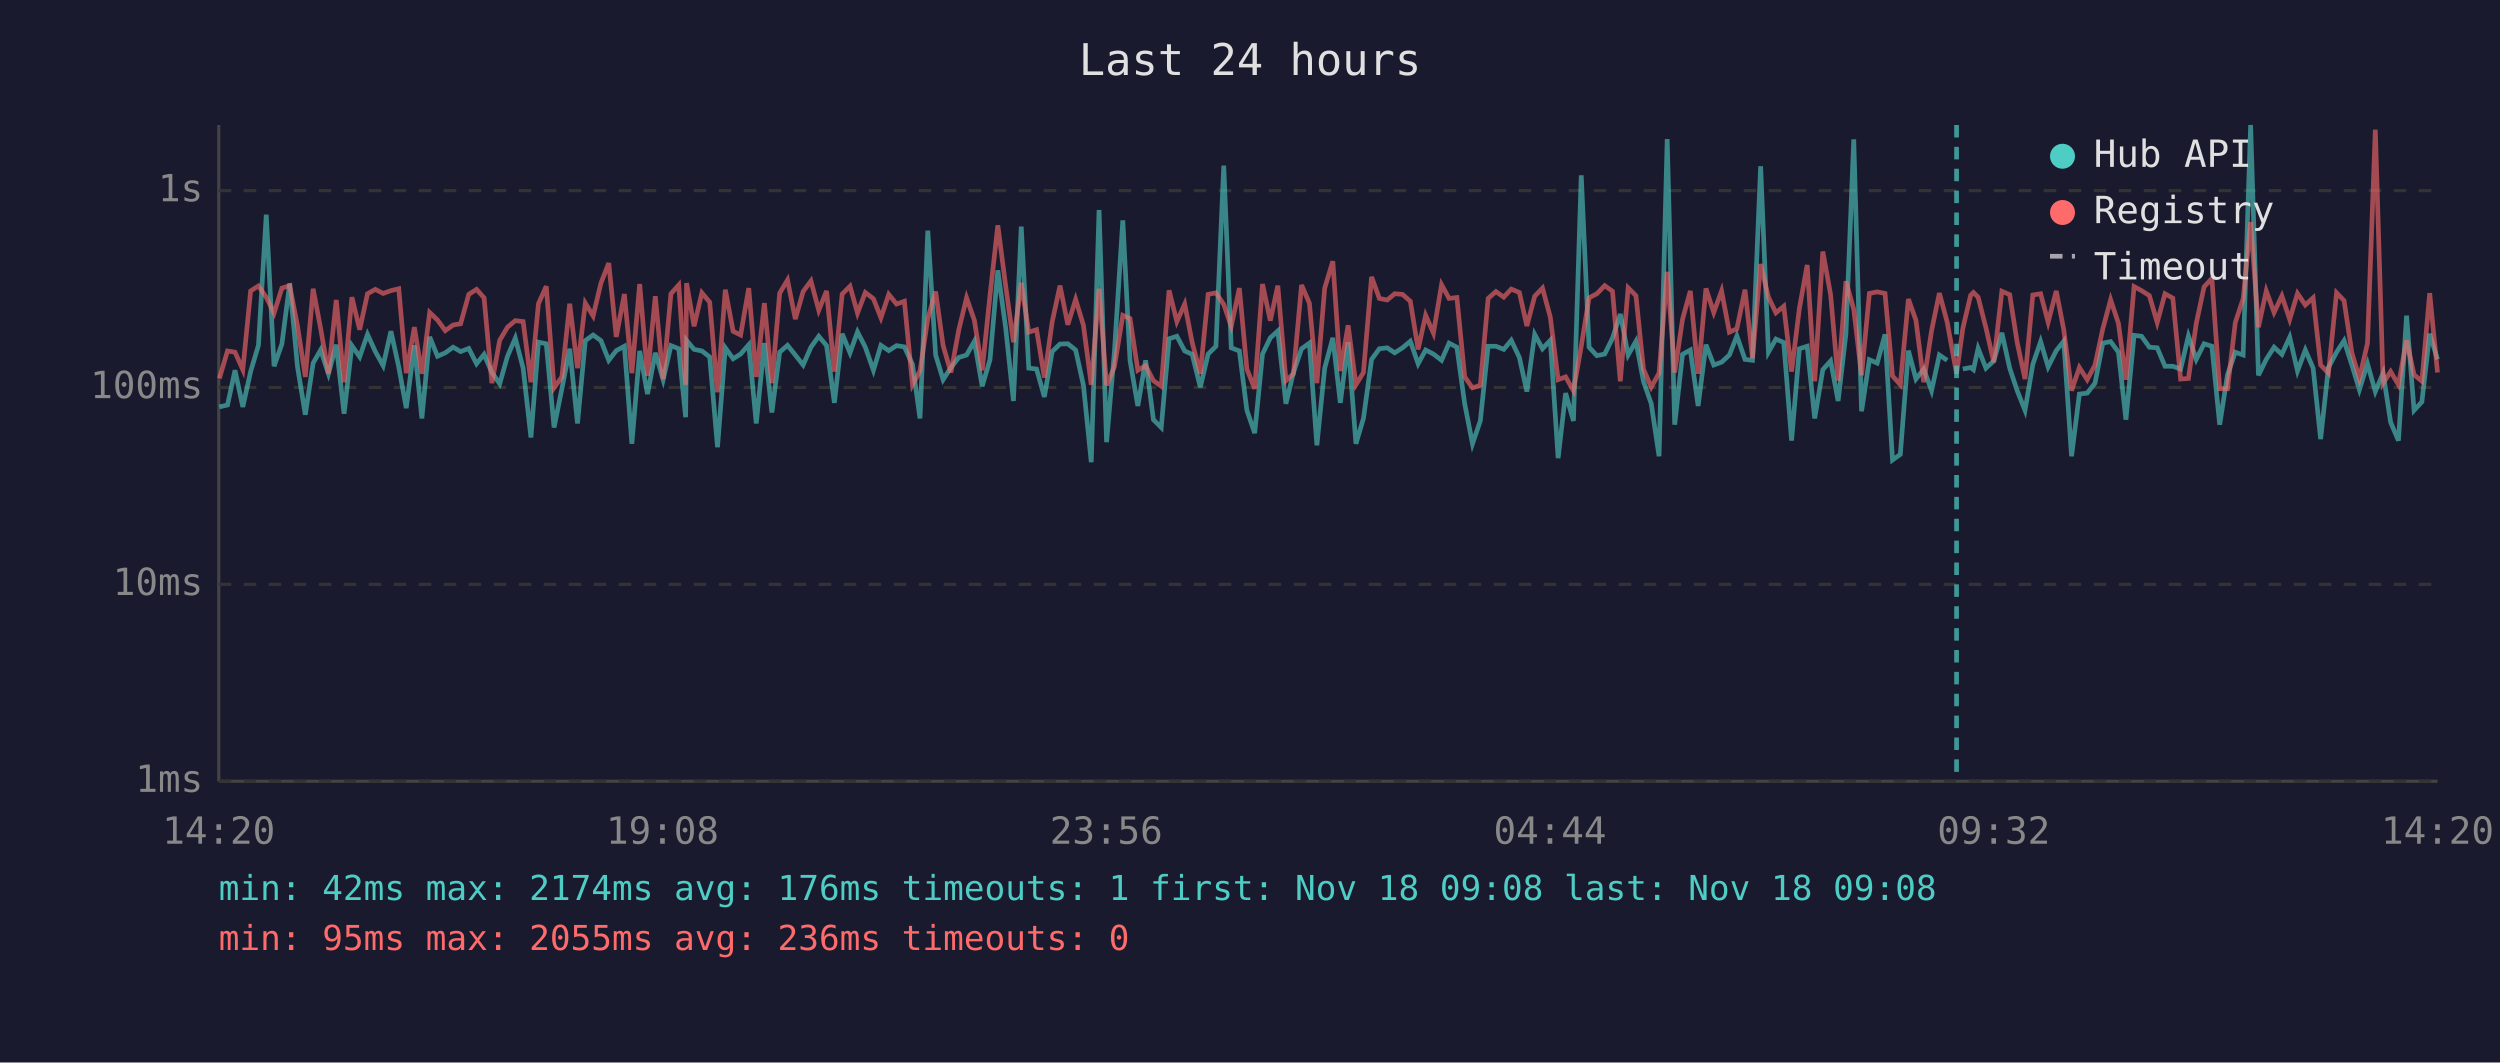
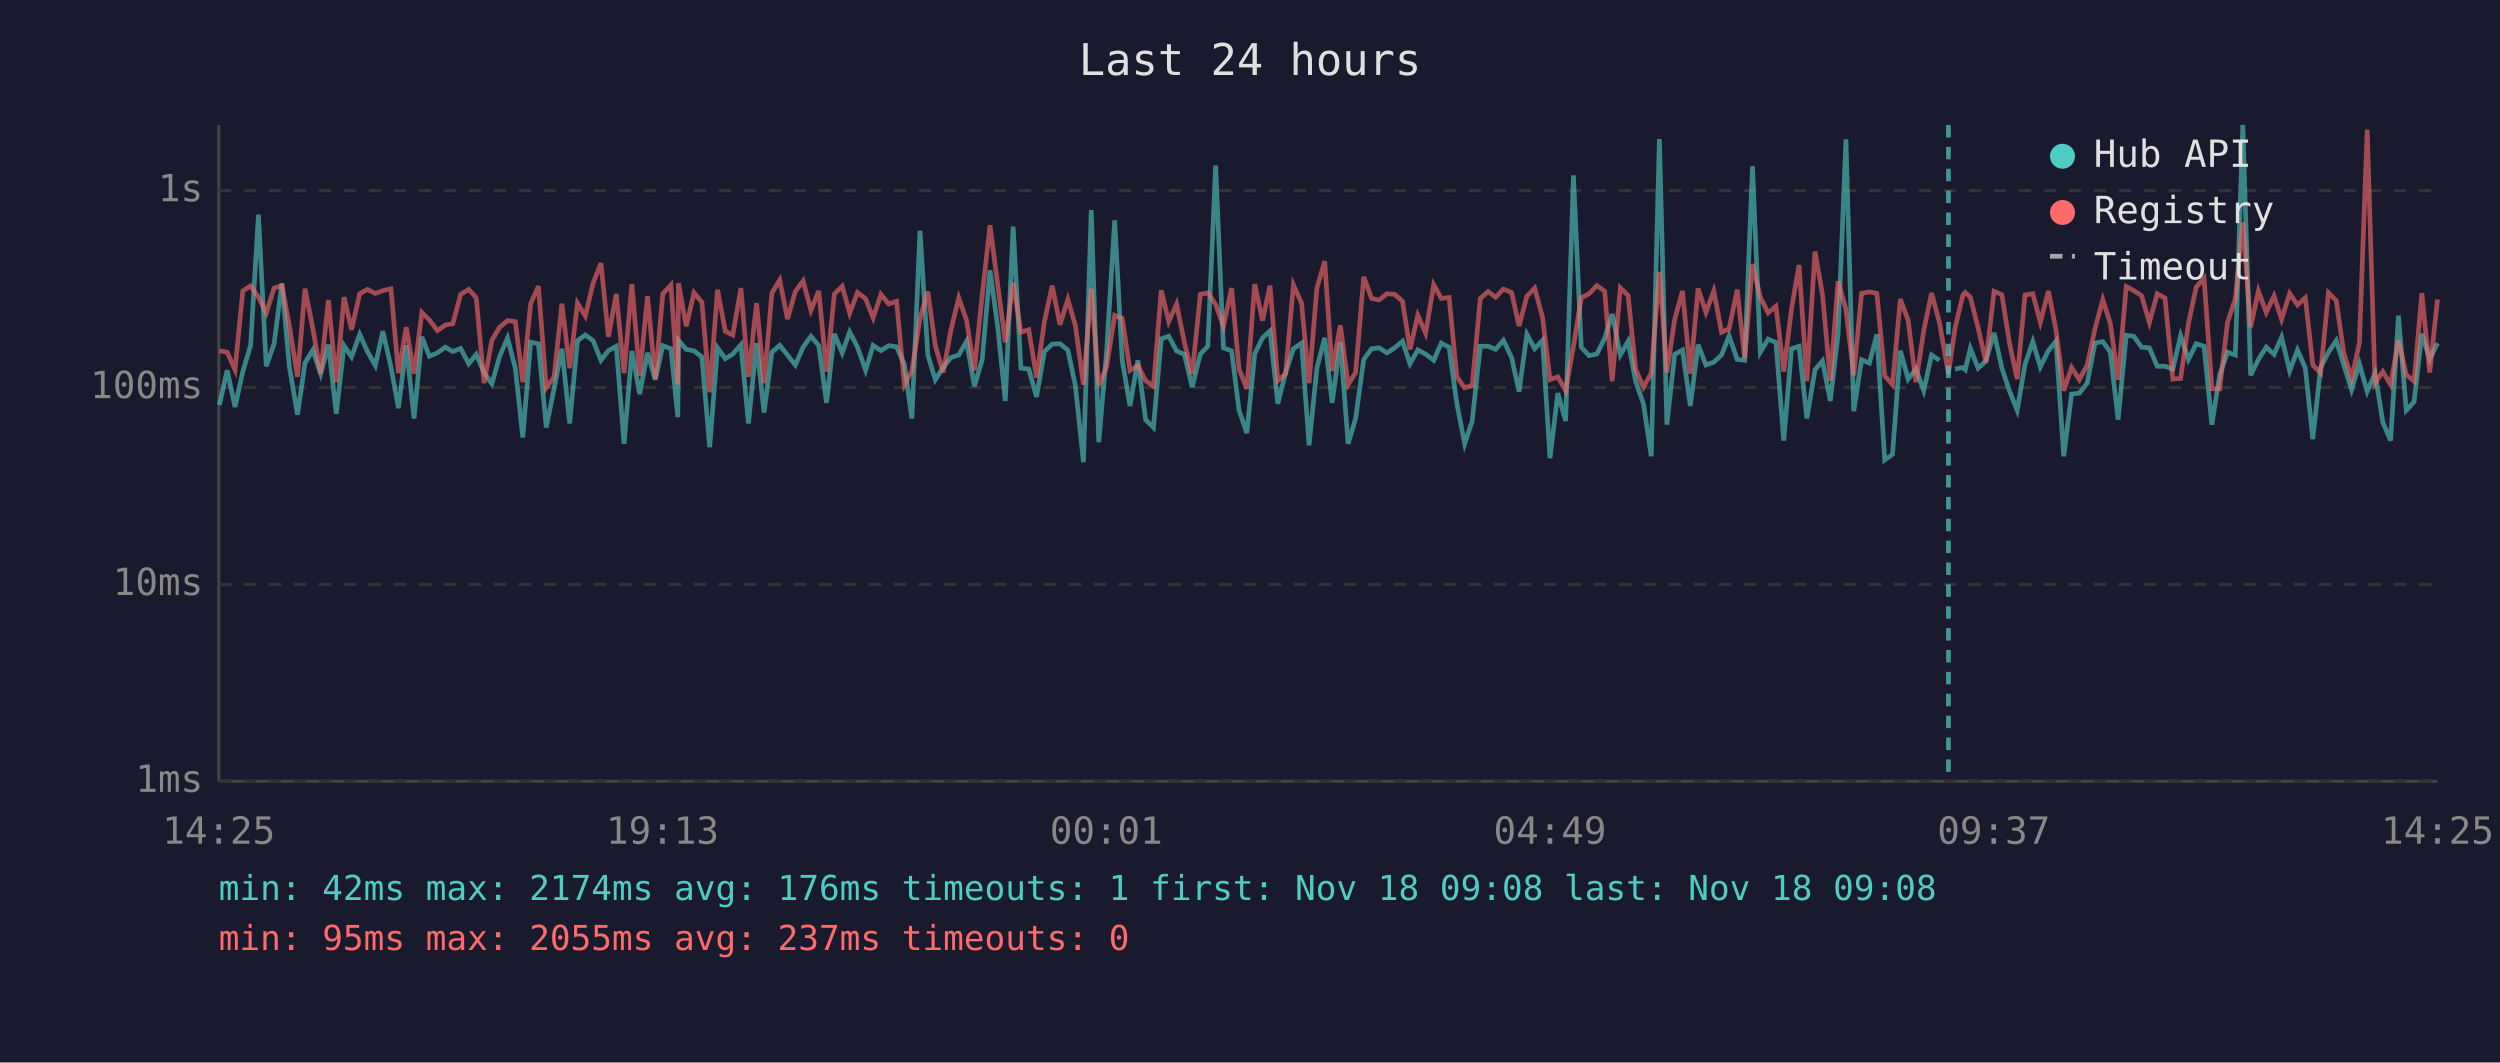
<svg xmlns="http://www.w3.org/2000/svg" viewBox="0 0 800 340" font-family="monospace" font-size="12">
  <rect width="800" height="340" fill="#1a1a2e" />
  <text x="400" y="24" fill="#e0e0e0" font-size="14" text-anchor="middle">Last 24 hours</text>
  <line x1="70" y1="40" x2="70" y2="250" stroke="#444" stroke-width="1" />
  <line x1="70" y1="250" x2="780" y2="250" stroke="#444" stroke-width="1" />
  <line x1="70" y1="250" x2="780" y2="250" stroke="#333" stroke-width="1" stroke-dasharray="4" />
  <text x="65" y="250" fill="#888" text-anchor="end" dominant-baseline="middle">1ms</text>
  <line x1="70" y1="187" x2="780" y2="187" stroke="#333" stroke-width="1" stroke-dasharray="4" />
  <text x="65" y="187" fill="#888" text-anchor="end" dominant-baseline="middle">10ms</text>
  <line x1="70" y1="124" x2="780" y2="124" stroke="#333" stroke-width="1" stroke-dasharray="4" />
  <text x="65" y="124" fill="#888" text-anchor="end" dominant-baseline="middle">100ms</text>
  <line x1="70" y1="61" x2="780" y2="61" stroke="#333" stroke-width="1" stroke-dasharray="4" />
  <text x="65" y="61" fill="#888" text-anchor="end" dominant-baseline="middle">1s</text>
-   <text x="70" y="270" fill="#888" text-anchor="middle">14:20</text>
-   <text x="212" y="270" fill="#888" text-anchor="middle">19:08</text>
-   <text x="354" y="270" fill="#888" text-anchor="middle">23:56</text>
-   <text x="496" y="270" fill="#888" text-anchor="middle">04:44</text>
-   <text x="638" y="270" fill="#888" text-anchor="middle">09:32</text>
-   <text x="780" y="270" fill="#888" text-anchor="middle">14:20</text>
-   <polyline points="70.2,130.2 72.8,129.6 75.2,118.5 77.7,130.2 80.2,118.9 82.7,110.5 85.2,68.7 87.7,117.2 90.2,110.1 92.7,90.7 95.2,117.4 97.7,132.7 100.2,116.2 102.6,112.0 105.1,119.6 107.6,110.3 110.1,132.4 112.6,110.6 115.1,114.2 117.6,107.0 120.1,112.5 122.6,117.0 125.1,106.0 127.6,117.4 130.0,130.6 132.6,110.5 135.0,133.9 137.5,107.8 140.0,114.0 142.5,112.9 145.0,111.1 147.4,112.5 150.0,111.5 152.5,116.4 154.9,113.4 157.4,119.2 159.9,122.8 162.4,114.0 164.9,108.2 167.4,117.8 169.9,140.0 172.3,109.5 174.8,110.0 177.3,136.8 179.8,124.4 182.3,111.6 184.8,135.5 187.3,109.0 189.8,107.2 192.3,109.0 194.8,115.3 197.2,112.2 199.8,110.8 202.2,142.0 204.7,112.3 207.2,126.1 209.7,112.9 212.2,121.5 214.7,110.6 217.2,111.6 219.4,133.5 219.7,108.9 222.1,111.8 224.6,112.3 227.1,114.2 229.6,143.1 232.1,111.3 234.6,114.8 237.0,113.3 239.6,110.3 242.0,135.5 244.6,109.8 247.0,132.0 249.5,112.7 252.0,110.5 254.5,113.6 257.0,116.8 259.5,111.1 262.0,107.6 264.5,110.6 267.0,128.9 269.5,106.8 272.0,112.9 274.4,106.2 276.9,111.1 279.5,118.5 281.9,110.5 284.4,112.2 286.9,110.6 289.4,111.0 292.0,116.6 294.4,133.9 296.9,73.8 299.4,113.6 301.8,121.5 304.3,117.6 306.8,114.4 309.3,113.6 311.8,109.2 314.3,123.6 316.8,115.1 319.3,86.5 321.8,104.8 324.3,128.3 326.8,72.5 329.2,117.8 331.7,118.1 334.2,127.0 336.7,112.5 339.2,110.1 341.7,110.0 344.2,112.0 346.7,123.3 349.2,147.9 351.7,67.2 354.1,141.5 356.6,112.7 359.3,70.5 361.6,115.3 364.1,129.9 366.6,115.3 369.1,134.3 371.6,136.8 374.1,108.4 376.6,107.6 379.1,112.3 381.5,113.4 384.1,123.9 386.6,113.3 389.1,110.8 391.6,53.0 394.0,111.3 396.6,112.3 399.0,131.3 401.5,138.6 404.0,113.3 406.5,108.1 408.9,105.9 411.5,129.2 413.9,119.2 416.5,111.6 419.0,109.8 421.4,142.5 423.9,117.8 426.5,108.1 428.9,128.9 431.4,109.5 433.9,142.0 436.3,133.9 438.9,115.0 441.4,111.6 443.9,111.3 446.3,112.9 448.8,111.3 451.3,109.2 453.8,116.4 456.2,112.0 458.7,113.3 461.3,115.3 463.7,109.8 466.2,111.1 468.7,129.2 471.2,142.0 473.7,134.7 476.2,110.8 478.7,110.8 481.2,111.8 483.6,108.9 486.2,114.4 488.6,125.3 491.1,107.0 493.6,111.6 496.1,108.9 498.6,146.6 501.0,125.8 503.5,134.7 506.0,56.1 508.5,111.1 511.0,113.8 513.5,113.3 516.0,108.2 518.5,100.5 521.0,113.6 523.5,109.2 525.9,122.0 528.4,129.2 530.9,146.0 533.5,44.5 535.9,135.9 538.4,113.4 540.9,112.0 543.4,129.9 545.9,110.3 548.4,116.8 550.9,115.9 553.4,113.6 555.8,107.5 558.4,115.0 560.8,115.3 563.4,53.2 565.9,112.7 568.3,108.5 570.8,109.6 573.3,141.0 575.8,111.6 578.3,110.8 580.7,133.9 583.3,118.3 585.8,115.5 588.2,128.3 590.7,106.8 593.2,44.6 595.7,131.6 598.2,115.1 600.7,116.2 603.2,107.0 605.6,147.2 608.1,145.4 610.7,112.2 613.1,121.3 615.6,118.1 618.1,125.0 620.6,113.6 623.1,115.3" fill="none" stroke="#4ecdc4" stroke-width="1.5" opacity="0.6" />
-   <polyline points="628.1,118.1 630.6,117.6 631.5,118.3 633.0,111.5 635.5,117.8 638.0,115.5 640.6,106.5 643.1,117.8 645.5,125.0 648.0,131.3 650.5,116.6 653.0,109.3 655.4,117.4 658.0,112.2 660.4,109.2 662.9,146.0 665.4,126.1 667.9,125.8 670.4,122.6 672.9,109.8 675.4,109.3 677.9,112.7 680.3,134.3 682.9,107.3 685.3,107.6 687.8,111.1 690.3,111.3 692.8,117.2 695.3,117.2 697.8,118.1 700.3,107.5 702.8,115.0 705.3,110.0 707.8,110.8 710.3,135.9 712.8,119.9 715.3,112.7 717.8,113.6 720.2,40.0 722.7,120.1 725.2,115.0 727.7,111.1 730.2,113.4 732.7,107.9 735.2,118.7 737.7,112.0 740.2,117.8 742.6,140.5 745.1,117.6 747.7,112.7 750.1,109.0 752.6,116.8 755.0,124.7 757.6,116.4 760.1,125.3 762.6,119.4 765.0,135.1 767.5,141.0 770.1,101.0 772.5,131.3 775.0,128.6 777.5,106.8 780.0,115.0" fill="none" stroke="#4ecdc4" stroke-width="1.5" opacity="0.6" />
-   <polyline points="70.2,121.1 72.8,112.3 75.2,112.7 77.7,118.3 80.2,93.1 82.7,91.5 85.2,95.1 87.7,100.2 90.2,92.2 92.7,91.4 95.2,104.3 97.7,120.6 100.2,92.4 102.6,105.1 105.1,119.6 107.6,96.0 110.1,122.3 112.6,95.1 115.1,105.5 117.6,94.0 120.1,92.6 122.6,93.9 125.1,93.0 127.6,92.4 130.0,119.4 132.6,104.7 135.0,119.6 137.5,100.0 140.0,102.4 142.5,105.8 145.0,104.0 147.4,103.6 150.0,94.2 152.5,92.6 154.9,95.3 157.4,122.6 159.9,108.9 162.4,104.7 164.9,102.6 167.4,102.9 169.9,122.3 172.3,97.2 174.8,91.6 177.3,124.1 179.8,120.6 182.3,97.2 184.8,117.8 187.3,97.0 189.8,101.1 192.3,90.6 194.8,84.2 197.2,107.8 199.8,94.1 202.2,119.4 204.7,90.9 207.2,120.3 209.7,94.8 212.2,121.3 214.7,94.0 217.2,91.2 219.4,123.1 219.7,90.6 222.1,104.4 224.6,93.7 227.1,96.7 229.6,125.5 232.1,92.7 234.6,106.0 237.0,107.2 239.6,92.2 242.0,120.6 244.6,97.0 247.0,122.6 249.5,93.8 252.0,89.6 254.5,102.1 257.0,93.3 259.5,89.9 262.0,99.3 264.5,93.1 267.0,118.9 269.5,94.1 272.0,91.6 274.4,100.2 276.9,93.6 279.5,95.6 281.9,101.7 284.4,94.2 286.9,97.3 289.4,96.4 292.0,123.1 294.4,118.7 296.9,101.9 299.4,93.3 301.8,110.6 304.3,119.2 306.8,105.6 309.3,95.3 311.8,102.5 314.3,118.5 316.8,94.5 319.3,72.1 321.8,91.4 324.3,109.5 326.8,90.5 329.2,106.3 331.7,105.5 334.2,120.8 336.7,103.0 339.2,91.4 341.7,103.9 344.2,95.8 346.7,104.1 349.2,123.1 351.7,92.4 354.1,123.3 356.6,117.4 359.3,100.9 361.6,101.9 364.1,118.5 366.6,117.0 369.1,121.8 371.6,123.6 374.1,92.9 376.6,102.9 379.1,97.3 381.5,109.6 384.1,119.6 386.6,94.2 389.1,93.7 391.6,97.4 394.0,104.4 396.6,92.2 399.0,118.1 401.5,124.4 404.0,90.9 406.5,102.6 408.9,91.4 411.5,121.8 413.9,119.6 416.5,91.2 419.0,97.0 421.4,122.6 423.9,92.2 426.5,83.6 428.9,118.7 431.4,104.1 433.9,123.1 436.3,119.2 438.9,88.6 441.4,95.5 443.9,96.0 446.3,94.0 448.8,94.2 451.3,96.4 453.8,111.8 456.2,100.9 458.7,106.6 461.3,91.1 463.7,95.5 466.2,95.2 468.7,120.6 471.2,124.1 473.7,123.3 476.2,95.5 478.7,93.3 481.2,95.1 483.6,92.5 486.2,93.6 488.6,104.3 491.1,94.8 493.6,92.2 496.1,101.5 498.6,121.5 501.0,120.6 503.5,125.0 506.0,110.8 508.5,95.3 511.0,94.0 513.5,91.4 516.0,93.2 518.5,122.0 521.0,92.1 523.5,94.6 525.9,118.1 528.4,123.9 530.9,119.4 533.5,87.0 535.9,119.2 538.4,102.2 540.9,93.1 543.4,119.6 545.9,92.3 548.4,100.0 550.9,93.1 553.4,106.3 555.8,105.2 558.4,92.7 560.8,114.6 563.4,84.5 565.9,95.1 568.3,100.1 570.8,98.0 573.3,118.9 575.8,98.7 578.3,84.8 580.7,122.0 583.3,80.5 585.8,94.3 588.2,121.8 590.7,90.0 593.2,99.0 595.7,120.1 598.2,93.9 600.7,93.4 603.2,93.9 605.6,120.3 608.1,123.1 610.7,95.7 613.1,102.5 615.6,122.3 618.1,105.8 620.6,93.8 623.1,103.1 626.1,119.6 628.1,105.1 630.6,94.5 631.5,93.6 633.0,95.1 635.5,104.9 638.0,115.9 640.6,93.2 643.1,94.3 645.5,109.6 648.0,121.3 650.5,94.4 653.0,94.0 655.4,103.1 658.0,93.1 660.4,105.5 662.9,125.0 665.4,117.6 667.9,121.5 670.4,116.8 672.9,105.2 675.4,95.9 677.9,103.5 680.3,121.5 682.9,91.7 685.3,93.0 687.8,94.6 690.3,103.2 692.8,94.0 695.3,95.4 697.8,121.3 700.3,121.1 702.8,103.5 705.3,91.8 707.8,89.1 710.3,124.4 712.8,124.4 715.3,103.2 717.8,95.6 720.2,71.1 722.7,104.7 725.2,93.1 727.7,100.0 730.2,94.7 732.7,102.2 735.2,93.9 737.7,97.6 740.2,95.3 742.6,116.8 745.1,119.4 747.7,93.7 750.1,96.2 752.6,112.9 755.0,121.1 757.6,109.8 760.1,41.5 762.6,122.6 765.0,118.9 767.5,123.1 770.1,108.9 772.5,119.9 775.0,122.0 777.5,93.8 780.0,119.2" fill="none" stroke="#ff6b6b" stroke-width="1.5" opacity="0.6" />
-   <line x1="626.1" y1="40" x2="626.1" y2="250" stroke="#4ecdc4" stroke-width="1.5" stroke-dasharray="4,3" opacity="0.7" />
+   <text x="70" y="270" fill="#888" text-anchor="middle">14:25</text>
+   <text x="212" y="270" fill="#888" text-anchor="middle">19:13</text>
+   <text x="354" y="270" fill="#888" text-anchor="middle">00:01</text>
+   <text x="496" y="270" fill="#888" text-anchor="middle">04:49</text>
+   <text x="638" y="270" fill="#888" text-anchor="middle">09:37</text>
+   <text x="780" y="270" fill="#888" text-anchor="middle">14:25</text>
+   <polyline points="70.2,129.6 72.7,118.5 75.2,130.2 77.7,118.9 80.2,110.5 82.7,68.7 85.2,117.2 87.7,110.1 90.2,90.7 92.6,117.4 95.2,132.7 97.6,116.2 100.1,112.0 102.6,119.6 105.1,110.3 107.6,132.4 110.1,110.6 112.5,114.2 115.1,107.0 117.6,112.5 120.1,117.0 122.5,106.0 125.1,117.4 127.5,130.6 130.0,110.5 132.5,133.9 135.0,107.8 137.4,114.0 140.0,112.9 142.5,111.1 144.9,112.5 147.4,111.5 150.0,116.4 152.4,113.4 154.9,119.2 157.4,122.8 159.9,114.0 162.4,108.2 164.9,117.8 167.3,140.0 169.8,109.5 172.3,110.0 174.8,136.8 177.3,124.4 179.8,111.6 182.3,135.5 184.8,109.0 187.3,107.2 189.8,109.0 192.3,115.3 194.7,112.2 197.2,110.8 199.7,142.0 202.2,112.3 204.7,126.1 207.2,112.9 209.7,121.5 212.1,110.6 214.7,111.6 216.9,133.5 217.1,108.9 219.6,111.8 222.1,112.3 224.6,114.2 227.1,143.1 229.6,111.3 232.1,114.8 234.5,113.3 237.1,110.3 239.5,135.5 242.1,109.8 244.5,132.0 247.0,112.7 249.5,110.5 252.0,113.6 254.5,116.8 257.0,111.1 259.5,107.6 262.0,110.6 264.5,128.9 267.0,106.8 269.5,112.9 271.9,106.2 274.4,111.1 277.0,118.5 279.4,110.5 281.9,112.2 284.4,110.6 286.9,111.0 289.4,116.6 291.8,133.9 294.4,73.8 296.9,113.6 299.3,121.5 301.8,117.6 304.3,114.4 306.8,113.6 309.3,109.2 311.8,123.6 314.3,115.1 316.8,86.5 319.3,104.8 321.7,128.3 324.2,72.5 326.7,117.8 329.2,118.1 331.7,127.0 334.2,112.5 336.7,110.1 339.2,110.0 341.7,112.0 344.1,123.3 346.7,147.9 349.2,67.2 351.6,141.5 354.1,112.7 356.7,70.5 359.1,115.3 361.6,129.9 364.1,115.3 366.6,134.3 369.1,136.8 371.6,108.4 374.0,107.6 376.5,112.3 379.0,113.4 381.5,123.9 384.1,113.3 386.5,110.8 389.0,53.0 391.5,111.3 394.1,112.3 396.5,131.3 399.0,138.6 401.5,113.3 404.0,108.1 406.4,105.9 408.9,129.2 411.4,119.2 413.9,111.6 416.5,109.8 418.9,142.5 421.4,117.8 423.9,108.1 426.3,128.9 428.9,109.5 431.4,142.0 433.8,133.9 436.4,115.0 438.9,111.6 441.3,111.3 443.8,112.9 446.3,111.3 448.8,109.2 451.2,116.4 453.7,112.0 456.2,113.3 458.8,115.3 461.2,109.8 463.7,111.1 466.2,129.2 468.7,142.0 471.1,134.7 473.7,110.8 476.2,110.8 478.6,111.8 481.1,108.9 483.7,114.4 486.1,125.3 488.6,107.0 491.1,111.6 493.6,108.9 496.0,146.6 498.5,125.8 501.0,134.7 503.5,56.1 506.0,111.1 508.5,113.8 511.0,113.3 513.5,108.2 515.9,100.5 518.5,113.6 521.0,109.2 523.4,122.0 525.9,129.2 528.4,146.0 531.0,44.5 533.4,135.9 535.9,113.4 538.4,112.0 540.9,129.9 543.4,110.3 545.9,116.8 548.4,115.9 550.9,113.6 553.3,107.5 555.9,115.0 558.3,115.3 560.8,53.2 563.3,112.7 565.8,108.5 568.3,109.6 570.8,141.0 573.3,111.6 575.7,110.8 578.2,133.9 580.8,118.3 583.2,115.5 585.7,128.3 588.2,106.8 590.7,44.6 593.2,131.6 595.7,115.1 598.2,116.2 600.6,107.0 603.1,147.2 605.6,145.4 608.1,112.2 610.6,121.3 613.1,118.1 615.6,125.0 618.1,113.6 620.6,115.3" fill="none" stroke="#4ecdc4" stroke-width="1.5" opacity="0.6" />
+   <polyline points="625.6,118.1 628.1,117.6 628.9,118.3 630.5,111.5 633.0,117.8 635.5,115.5 638.1,106.5 640.6,117.8 643.0,125.0 645.5,131.3 648.0,116.6 650.5,109.3 652.9,117.4 655.5,112.2 657.9,109.2 660.4,146.0 662.9,126.1 665.4,125.8 667.9,122.6 670.4,109.8 672.9,109.3 675.3,112.7 677.8,134.3 680.4,107.3 682.8,107.6 685.3,111.1 687.8,111.3 690.3,117.2 692.8,117.2 695.3,118.1 697.8,107.5 700.3,115.0 702.8,110.0 705.3,110.8 707.8,135.9 710.3,119.9 712.8,112.7 715.3,113.6 717.7,40.0 720.2,120.1 722.7,115.0 725.2,111.1 727.7,113.4 730.1,107.9 732.7,118.7 735.2,112.0 737.7,117.8 740.1,140.5 742.6,117.6 745.1,112.7 747.6,109.0 750.0,116.8 752.5,124.7 755.0,116.4 757.5,125.3 760.0,119.4 762.5,135.1 765.0,141.0 767.5,101.0 770.0,131.3 772.5,128.6 775.0,106.8 777.5,115.0 780.0,109.8" fill="none" stroke="#4ecdc4" stroke-width="1.5" opacity="0.6" />
+   <polyline points="70.2,112.3 72.7,112.7 75.2,118.3 77.7,93.1 80.2,91.5 82.7,95.1 85.2,100.2 87.7,92.2 90.2,91.4 92.6,104.3 95.2,120.6 97.6,92.4 100.1,105.1 102.6,119.6 105.1,96.0 107.6,122.3 110.1,95.1 112.5,105.5 115.1,94.0 117.6,92.6 120.1,93.9 122.5,93.0 125.1,92.4 127.5,119.4 130.0,104.7 132.5,119.6 135.0,100.0 137.4,102.4 140.0,105.8 142.5,104.0 144.9,103.6 147.4,94.2 150.0,92.6 152.4,95.3 154.9,122.6 157.4,108.9 159.9,104.7 162.4,102.6 164.9,102.9 167.3,122.3 169.8,97.2 172.3,91.6 174.8,124.1 177.3,120.6 179.8,97.2 182.3,117.8 184.8,97.0 187.3,101.1 189.8,90.6 192.3,84.2 194.7,107.8 197.2,94.1 199.7,119.4 202.2,90.9 204.7,120.3 207.2,94.8 209.7,121.3 212.1,94.0 214.7,91.2 216.9,123.1 217.1,90.6 219.6,104.4 222.1,93.7 224.6,96.7 227.1,125.5 229.6,92.7 232.1,106.0 234.5,107.2 237.1,92.2 239.5,120.6 242.1,97.0 244.5,122.6 247.0,93.8 249.5,89.6 252.0,102.1 254.5,93.3 257.0,89.9 259.5,99.3 262.0,93.1 264.5,118.9 267.0,94.1 269.5,91.6 271.9,100.2 274.4,93.6 277.0,95.6 279.4,101.7 281.9,94.2 284.4,97.3 286.9,96.4 289.4,123.1 291.8,118.7 294.4,101.9 296.9,93.3 299.3,110.6 301.8,119.2 304.3,105.6 306.8,95.3 309.3,102.5 311.8,118.5 314.3,94.5 316.8,72.1 319.3,91.4 321.7,109.5 324.2,90.5 326.7,106.3 329.2,105.5 331.7,120.8 334.2,103.0 336.7,91.4 339.2,103.9 341.7,95.8 344.1,104.1 346.7,123.1 349.2,92.4 351.6,123.3 354.1,117.4 356.7,100.9 359.1,101.9 361.6,118.5 364.1,117.0 366.6,121.8 369.1,123.6 371.6,92.9 374.0,102.9 376.5,97.3 379.0,109.6 381.5,119.6 384.1,94.2 386.5,93.7 389.0,97.4 391.5,104.4 394.1,92.2 396.5,118.1 399.0,124.4 401.5,90.9 404.0,102.6 406.4,91.4 408.9,121.8 411.4,119.6 413.9,91.2 416.5,97.0 418.9,122.6 421.4,92.2 423.9,83.6 426.3,118.7 428.9,104.1 431.4,123.1 433.8,119.2 436.4,88.6 438.9,95.5 441.3,96.0 443.8,94.0 446.3,94.2 448.8,96.4 451.2,111.8 453.7,100.9 456.2,106.6 458.8,91.1 461.2,95.5 463.7,95.2 466.2,120.6 468.7,124.1 471.1,123.3 473.7,95.5 476.2,93.3 478.6,95.1 481.1,92.5 483.7,93.6 486.1,104.3 488.6,94.8 491.1,92.2 493.6,101.5 496.0,121.5 498.5,120.6 501.0,125.0 503.5,110.8 506.0,95.3 508.5,94.0 511.0,91.4 513.5,93.2 515.9,122.0 518.5,92.1 521.0,94.6 523.4,118.1 525.9,123.9 528.4,119.4 531.0,87.0 533.4,119.2 535.9,102.2 538.4,93.1 540.9,119.6 543.4,92.3 545.9,100.0 548.4,93.1 550.9,106.3 553.3,105.2 555.9,92.7 558.3,114.6 560.8,84.5 563.3,95.1 565.8,100.1 568.3,98.0 570.8,118.9 573.3,98.7 575.7,84.8 578.2,122.0 580.8,80.5 583.2,94.3 585.7,121.8 588.2,90.0 590.7,99.0 593.2,120.1 595.7,93.9 598.2,93.4 600.6,93.9 603.1,120.3 605.6,123.1 608.1,95.7 610.6,102.5 613.1,122.3 615.6,105.8 618.1,93.8 620.6,103.1 623.5,119.6 625.6,105.1 628.1,94.5 628.9,93.6 630.5,95.1 633.0,104.9 635.5,115.9 638.1,93.2 640.6,94.3 643.0,109.6 645.5,121.3 648.0,94.4 650.5,94.0 652.9,103.1 655.5,93.1 657.9,105.5 660.4,125.0 662.9,117.6 665.4,121.5 667.9,116.8 670.4,105.2 672.9,95.9 675.3,103.5 677.8,121.5 680.4,91.7 682.8,93.0 685.3,94.6 687.8,103.2 690.3,94.0 692.8,95.4 695.3,121.3 697.8,121.1 700.3,103.5 702.8,91.8 705.3,89.1 707.8,124.4 710.3,124.4 712.8,103.2 715.3,95.6 717.7,71.1 720.2,104.7 722.7,93.1 725.2,100.0 727.7,94.7 730.1,102.2 732.7,93.9 735.2,97.6 737.7,95.3 740.1,116.8 742.6,119.4 745.1,93.7 747.6,96.2 750.0,112.9 752.5,121.1 755.0,109.8 757.5,41.5 760.0,122.6 762.5,118.9 765.0,123.1 767.5,108.9 770.0,119.9 772.5,122.0 775.0,93.8 777.5,119.2 780.0,95.8" fill="none" stroke="#ff6b6b" stroke-width="1.5" opacity="0.6" />
+   <line x1="623.5" y1="40" x2="623.5" y2="250" stroke="#4ecdc4" stroke-width="1.5" stroke-dasharray="4,3" opacity="0.7" />
  <circle cx="660" cy="50" r="4" fill="#4ecdc4" />
  <text x="670" y="50" fill="#e0e0e0" dominant-baseline="middle">Hub API</text>
  <circle cx="660" cy="68" r="4" fill="#ff6b6b" />
  <text x="670" y="68" fill="#e0e0e0" dominant-baseline="middle">Registry</text>
  <line x1="656" y1="82" x2="664" y2="82" stroke="#e0e0e0" stroke-width="1.5" stroke-dasharray="4,3" opacity="0.7" />
  <text x="670" y="86" fill="#e0e0e0" dominant-baseline="middle">Timeout</text>
  <text x="70" y="288" fill="#4ecdc4" font-size="11">min: 42ms  max: 2174ms  avg: 176ms  timeouts: 1  first: Nov 18 09:08  last: Nov 18 09:08</text>
-   <text x="70" y="304" fill="#ff6b6b" font-size="11">min: 95ms  max: 2055ms  avg: 236ms  timeouts: 0</text>
+   <text x="70" y="304" fill="#ff6b6b" font-size="11">min: 95ms  max: 2055ms  avg: 237ms  timeouts: 0</text>
</svg>
